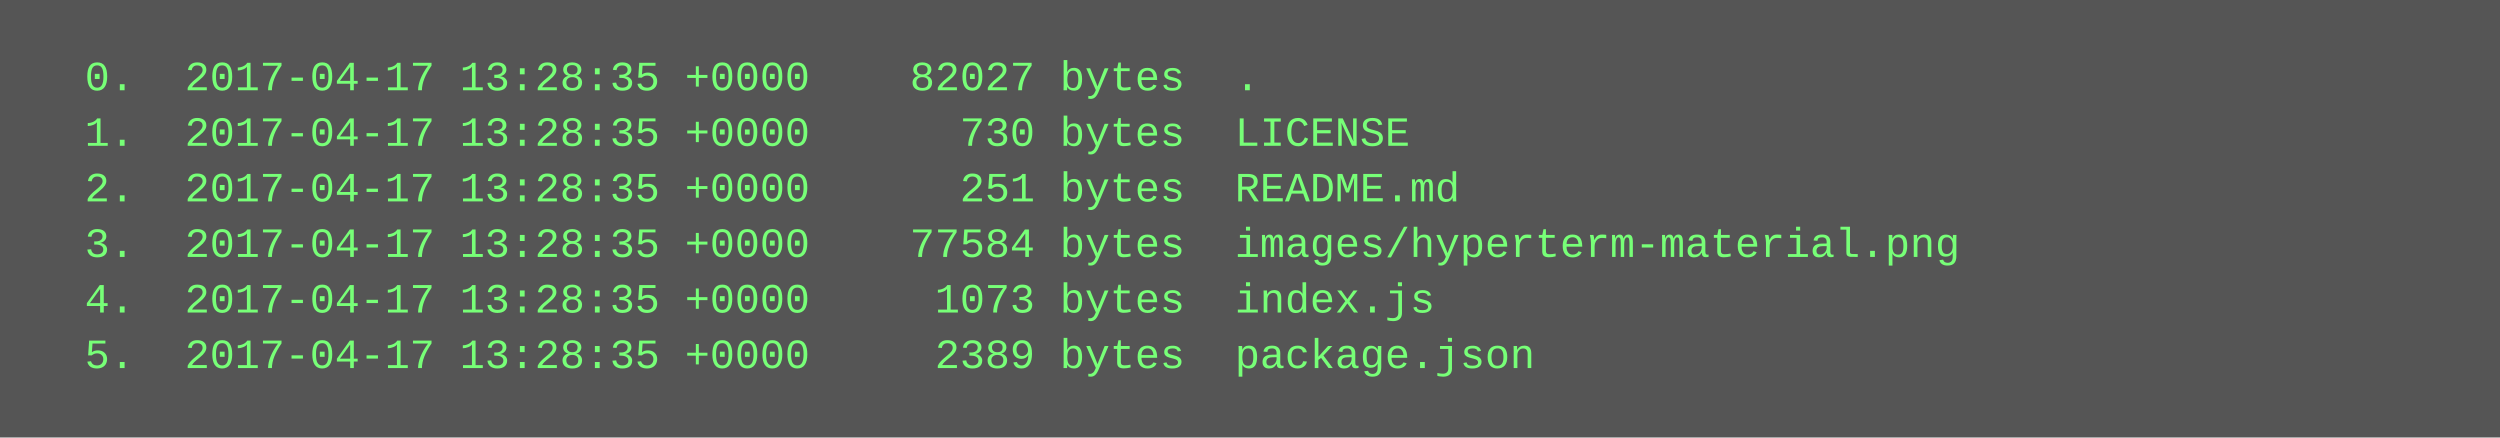
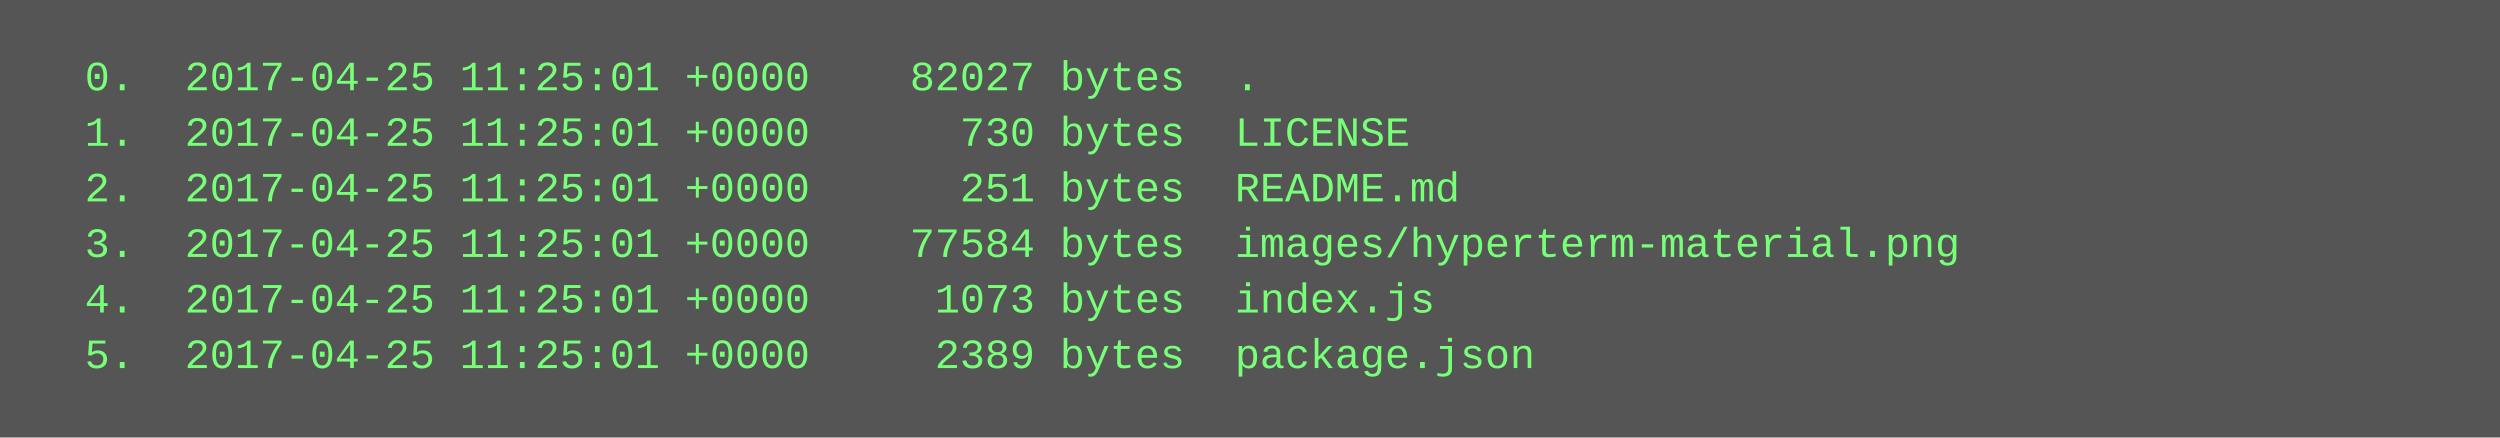
<svg xmlns="http://www.w3.org/2000/svg" height="126" width="720">
  <rect height="126" fill="#555" width="720" />
  <text fill="#7f7" font-family="Courier New" font-size="12" xml:space="preserve">
-     <tspan x="10" y="26">  0.  2017-04-17 13:28:35 +0000    82027 bytes  .</tspan>
-     <tspan x="10" y="42">  1.  2017-04-17 13:28:35 +0000      730 bytes  LICENSE</tspan>
-     <tspan x="10" y="58">  2.  2017-04-17 13:28:35 +0000      251 bytes  README.md</tspan>
-     <tspan x="10" y="74">  3.  2017-04-17 13:28:35 +0000    77584 bytes  images/hyperterm-material.png</tspan>
-     <tspan x="10" y="90">  4.  2017-04-17 13:28:35 +0000     1073 bytes  index.js</tspan>
-     <tspan x="10" y="106">  5.  2017-04-17 13:28:35 +0000     2389 bytes  package.json</tspan>
+     <tspan x="10" y="26">  0.  2017-04-25 11:25:01 +0000    82027 bytes  .</tspan>
+     <tspan x="10" y="42">  1.  2017-04-25 11:25:01 +0000      730 bytes  LICENSE</tspan>
+     <tspan x="10" y="58">  2.  2017-04-25 11:25:01 +0000      251 bytes  README.md</tspan>
+     <tspan x="10" y="74">  3.  2017-04-25 11:25:01 +0000    77584 bytes  images/hyperterm-material.png</tspan>
+     <tspan x="10" y="90">  4.  2017-04-25 11:25:01 +0000     1073 bytes  index.js</tspan>
+     <tspan x="10" y="106">  5.  2017-04-25 11:25:01 +0000     2389 bytes  package.json</tspan>
  </text>
</svg>
